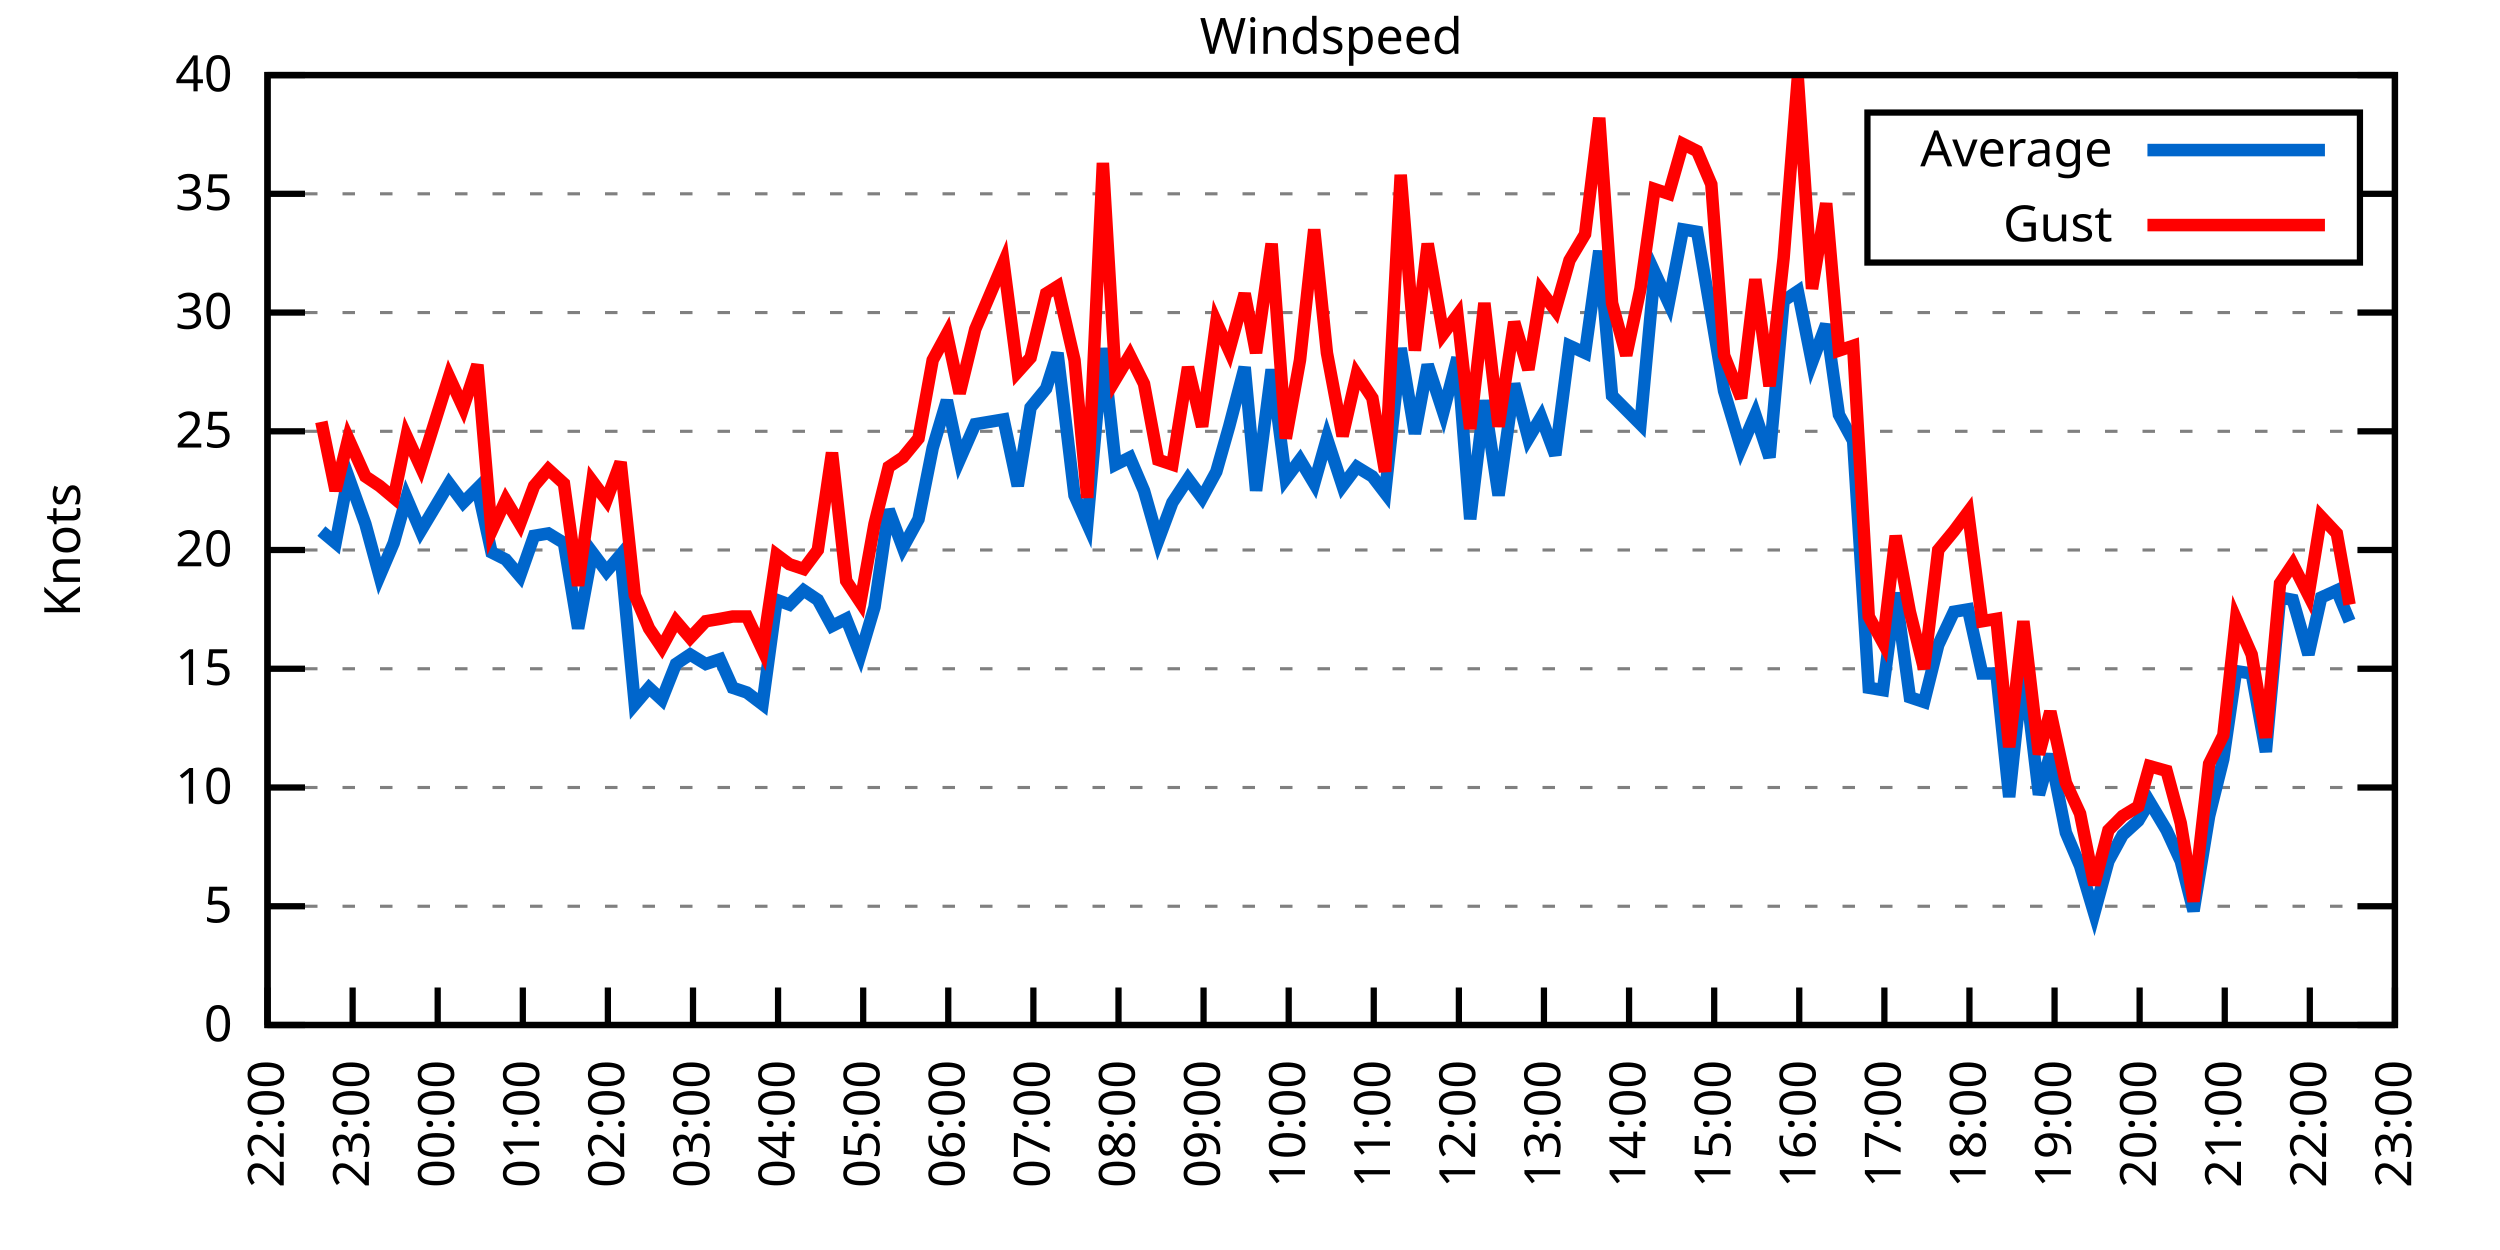
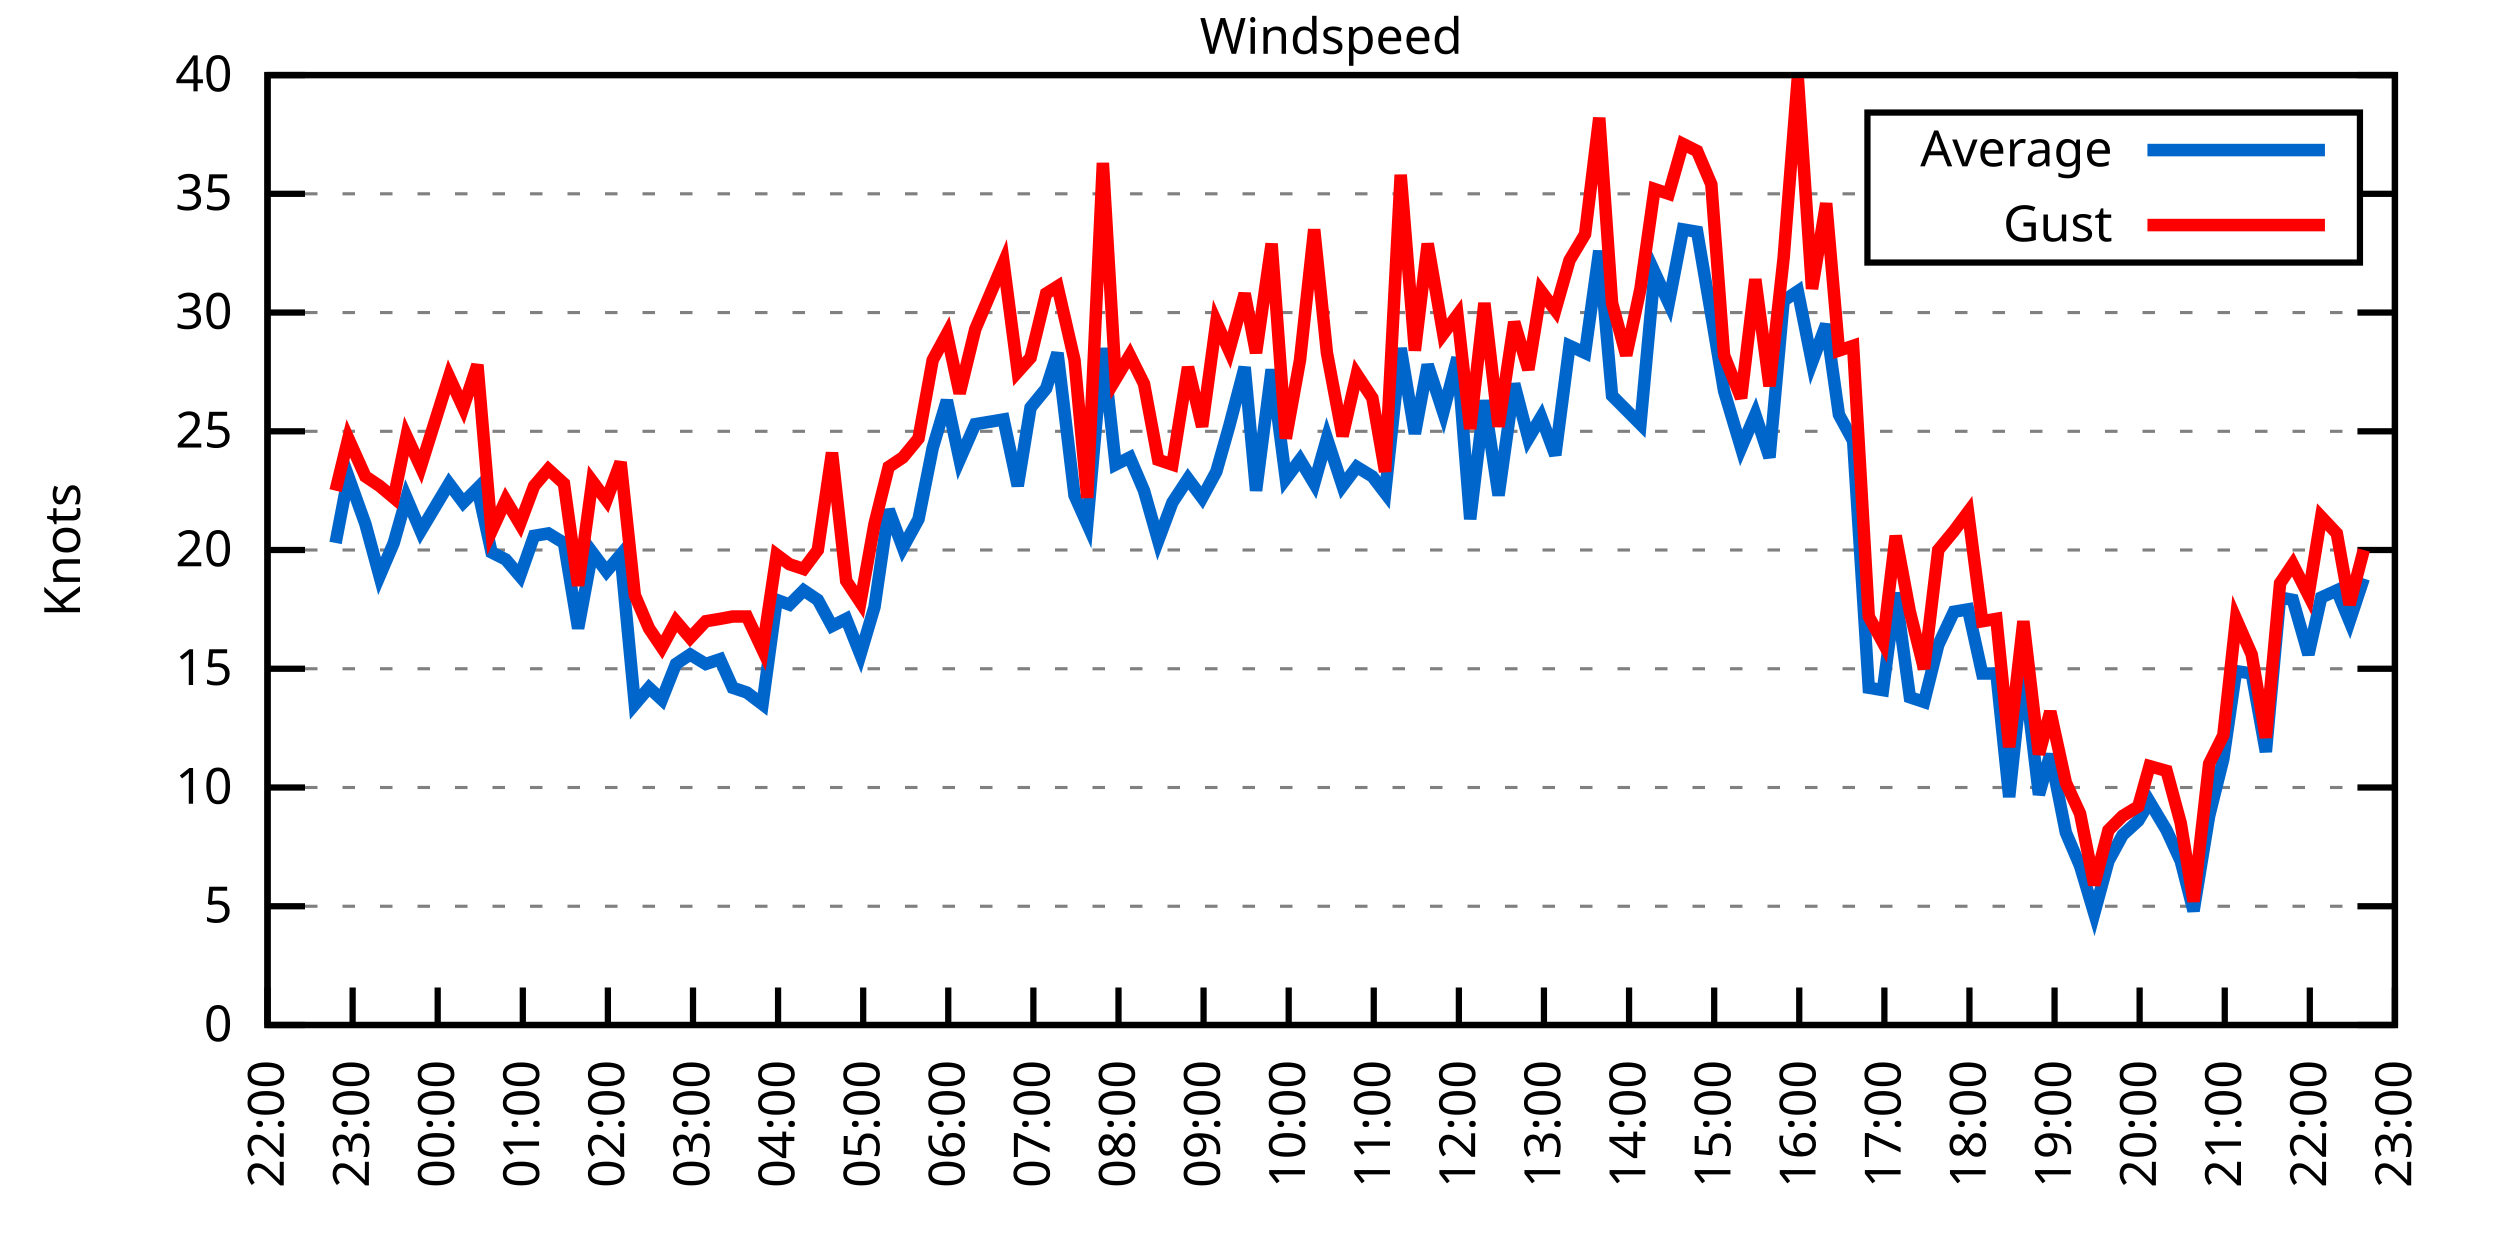
<svg xmlns="http://www.w3.org/2000/svg" xmlns:xlink="http://www.w3.org/1999/xlink" width="400" height="200" viewBox="0 0 400 200">
  <g id="gnuplot_canvas">
    <rect x="0" y="0" width="400" height="200" fill="none" />
    <defs>
      <circle id="gpDot" r="0.5" stroke-width="0.5" stroke="currentColor" />
      <path id="gpPt0" stroke-width="0.333" stroke="currentColor" d="M-1,0 h2 M0,-1 v2" />
      <path id="gpPt1" stroke-width="0.333" stroke="currentColor" d="M-1,-1 L1,1 M1,-1 L-1,1" />
      <path id="gpPt2" stroke-width="0.333" stroke="currentColor" d="M-1,0 L1,0 M0,-1 L0,1 M-1,-1 L1,1 M-1,1 L1,-1" />
      <rect id="gpPt3" stroke-width="0.333" stroke="currentColor" x="-1" y="-1" width="2" height="2" />
      <rect id="gpPt4" stroke-width="0.333" stroke="currentColor" fill="currentColor" x="-1" y="-1" width="2" height="2" />
      <circle id="gpPt5" stroke-width="0.333" stroke="currentColor" cx="0" cy="0" r="1" />
      <use xlink:href="#gpPt5" id="gpPt6" fill="currentColor" stroke="none" />
      <path id="gpPt7" stroke-width="0.333" stroke="currentColor" d="M0,-1.33 L-1.33,0.67 L1.33,0.67 z" />
      <use xlink:href="#gpPt7" id="gpPt8" fill="currentColor" stroke="none" />
      <use xlink:href="#gpPt7" id="gpPt9" stroke="currentColor" transform="rotate(180)" />
      <use xlink:href="#gpPt9" id="gpPt10" fill="currentColor" stroke="none" />
      <use xlink:href="#gpPt3" id="gpPt11" stroke="currentColor" transform="rotate(45)" />
      <use xlink:href="#gpPt11" id="gpPt12" fill="currentColor" stroke="none" />
      <path id="gpPt13" stroke-width="0.333" stroke="currentColor" d="M0,1.330 L1.265,0.411 L0.782,-1.067 L-0.782,-1.076 L-1.265,0.411 z" />
      <use xlink:href="#gpPt13" id="gpPt14" fill="currentColor" stroke="none" />
      <filter id="textbox" filterUnits="objectBoundingBox" x="0" y="0" height="1" width="1">
        <feFlood flood-color="white" flood-opacity="1" result="bgnd" />
        <feComposite in="SourceGraphic" in2="bgnd" operator="atop" />
      </filter>
      <filter id="greybox" filterUnits="objectBoundingBox" x="0" y="0" height="1" width="1">
        <feFlood flood-color="lightgrey" flood-opacity="1" result="grey" />
        <feComposite in="SourceGraphic" in2="grey" operator="atop" />
      </filter>
    </defs>
    <g fill="none" color="white" stroke="currentColor" stroke-width="1.00" stroke-linecap="butt" stroke-linejoin="miter">
</g>
    <g fill="none" color="black" stroke="currentColor" stroke-width="1.00" stroke-linecap="butt" stroke-linejoin="miter">
      <g stroke="none" shape-rendering="crispEdges">
        <polygon fill="rgb(255, 255, 255)" points="42.80,164.00 383.18,164.00 383.18,12.02 42.80,12.02 " />
      </g>
    </g>
    <g fill="none" color="black" stroke="currentColor" stroke-width="1.00" stroke-linecap="butt" stroke-linejoin="miter">
</g>
    <g fill="none" color="black" stroke="black" stroke-width="0.50" stroke-linecap="butt" stroke-linejoin="miter">
</g>
    <g fill="none" color="gray" stroke="currentColor" stroke-width="0.50" stroke-linecap="butt" stroke-linejoin="miter">
      <path stroke="gray" stroke-dasharray="2,4" class="gridline" d="M42.80,164.00 L383.19,164.00  " />
    </g>
    <g fill="none" color="gray" stroke="gray" stroke-width="1.00" stroke-linecap="butt" stroke-linejoin="miter">
</g>
    <g fill="none" color="black" stroke="currentColor" stroke-width="1.00" stroke-linecap="butt" stroke-linejoin="miter">
      <path stroke="black" d="M42.80,164.00 L48.80,164.00 M383.19,164.00 L377.19,164.00  " />
      <g transform="translate(37.20,166.60)" stroke="none" fill="black" font-family="Sans" font-size="8.00" text-anchor="end">
        <text>
          <tspan font-family="Sans"> 0</tspan>
        </text>
      </g>
    </g>
    <g fill="none" color="black" stroke="currentColor" stroke-width="1.00" stroke-linecap="butt" stroke-linejoin="miter">
</g>
    <g fill="none" color="black" stroke="black" stroke-width="0.50" stroke-linecap="butt" stroke-linejoin="miter">
</g>
    <g fill="none" color="gray" stroke="currentColor" stroke-width="0.50" stroke-linecap="butt" stroke-linejoin="miter">
      <path stroke="gray" stroke-dasharray="2,4" class="gridline" d="M42.80,145.00 L383.19,145.00  " />
    </g>
    <g fill="none" color="gray" stroke="gray" stroke-width="1.00" stroke-linecap="butt" stroke-linejoin="miter">
</g>
    <g fill="none" color="black" stroke="currentColor" stroke-width="1.00" stroke-linecap="butt" stroke-linejoin="miter">
      <path stroke="black" d="M42.80,145.00 L48.80,145.00 M383.19,145.00 L377.19,145.00  " />
      <g transform="translate(37.20,147.60)" stroke="none" fill="black" font-family="Sans" font-size="8.00" text-anchor="end">
        <text>
          <tspan font-family="Sans"> 5</tspan>
        </text>
      </g>
    </g>
    <g fill="none" color="black" stroke="currentColor" stroke-width="1.00" stroke-linecap="butt" stroke-linejoin="miter">
</g>
    <g fill="none" color="black" stroke="black" stroke-width="0.50" stroke-linecap="butt" stroke-linejoin="miter">
</g>
    <g fill="none" color="gray" stroke="currentColor" stroke-width="0.50" stroke-linecap="butt" stroke-linejoin="miter">
      <path stroke="gray" stroke-dasharray="2,4" class="gridline" d="M42.80,126.00 L383.19,126.00  " />
    </g>
    <g fill="none" color="gray" stroke="gray" stroke-width="1.00" stroke-linecap="butt" stroke-linejoin="miter">
</g>
    <g fill="none" color="black" stroke="currentColor" stroke-width="1.00" stroke-linecap="butt" stroke-linejoin="miter">
      <path stroke="black" d="M42.80,126.00 L48.80,126.00 M383.19,126.00 L377.19,126.00  " />
      <g transform="translate(37.20,128.60)" stroke="none" fill="black" font-family="Sans" font-size="8.00" text-anchor="end">
        <text>
          <tspan font-family="Sans"> 10</tspan>
        </text>
      </g>
    </g>
    <g fill="none" color="black" stroke="currentColor" stroke-width="1.00" stroke-linecap="butt" stroke-linejoin="miter">
</g>
    <g fill="none" color="black" stroke="black" stroke-width="0.50" stroke-linecap="butt" stroke-linejoin="miter">
</g>
    <g fill="none" color="gray" stroke="currentColor" stroke-width="0.50" stroke-linecap="butt" stroke-linejoin="miter">
      <path stroke="gray" stroke-dasharray="2,4" class="gridline" d="M42.80,107.00 L383.19,107.00  " />
    </g>
    <g fill="none" color="gray" stroke="gray" stroke-width="1.00" stroke-linecap="butt" stroke-linejoin="miter">
</g>
    <g fill="none" color="black" stroke="currentColor" stroke-width="1.00" stroke-linecap="butt" stroke-linejoin="miter">
      <path stroke="black" d="M42.80,107.00 L48.80,107.00 M383.19,107.00 L377.19,107.00  " />
      <g transform="translate(37.20,109.60)" stroke="none" fill="black" font-family="Sans" font-size="8.00" text-anchor="end">
        <text>
          <tspan font-family="Sans"> 15</tspan>
        </text>
      </g>
    </g>
    <g fill="none" color="black" stroke="currentColor" stroke-width="1.00" stroke-linecap="butt" stroke-linejoin="miter">
</g>
    <g fill="none" color="black" stroke="black" stroke-width="0.50" stroke-linecap="butt" stroke-linejoin="miter">
</g>
    <g fill="none" color="gray" stroke="currentColor" stroke-width="0.50" stroke-linecap="butt" stroke-linejoin="miter">
      <path stroke="gray" stroke-dasharray="2,4" class="gridline" d="M42.80,88.00 L383.19,88.00  " />
    </g>
    <g fill="none" color="gray" stroke="gray" stroke-width="1.00" stroke-linecap="butt" stroke-linejoin="miter">
</g>
    <g fill="none" color="black" stroke="currentColor" stroke-width="1.00" stroke-linecap="butt" stroke-linejoin="miter">
      <path stroke="black" d="M42.80,88.00 L48.80,88.00 M383.19,88.00 L377.19,88.00  " />
      <g transform="translate(37.20,90.60)" stroke="none" fill="black" font-family="Sans" font-size="8.00" text-anchor="end">
        <text>
          <tspan font-family="Sans"> 20</tspan>
        </text>
      </g>
    </g>
    <g fill="none" color="black" stroke="currentColor" stroke-width="1.00" stroke-linecap="butt" stroke-linejoin="miter">
</g>
    <g fill="none" color="black" stroke="black" stroke-width="0.50" stroke-linecap="butt" stroke-linejoin="miter">
</g>
    <g fill="none" color="gray" stroke="currentColor" stroke-width="0.50" stroke-linecap="butt" stroke-linejoin="miter">
      <path stroke="gray" stroke-dasharray="2,4" class="gridline" d="M42.80,69.01 L383.19,69.01  " />
    </g>
    <g fill="none" color="gray" stroke="gray" stroke-width="1.00" stroke-linecap="butt" stroke-linejoin="miter">
</g>
    <g fill="none" color="black" stroke="currentColor" stroke-width="1.00" stroke-linecap="butt" stroke-linejoin="miter">
      <path stroke="black" d="M42.80,69.01 L48.80,69.01 M383.19,69.01 L377.19,69.01  " />
      <g transform="translate(37.20,71.61)" stroke="none" fill="black" font-family="Sans" font-size="8.00" text-anchor="end">
        <text>
          <tspan font-family="Sans"> 25</tspan>
        </text>
      </g>
    </g>
    <g fill="none" color="black" stroke="currentColor" stroke-width="1.00" stroke-linecap="butt" stroke-linejoin="miter">
</g>
    <g fill="none" color="black" stroke="black" stroke-width="0.50" stroke-linecap="butt" stroke-linejoin="miter">
</g>
    <g fill="none" color="gray" stroke="currentColor" stroke-width="0.50" stroke-linecap="butt" stroke-linejoin="miter">
      <path stroke="gray" stroke-dasharray="2,4" class="gridline" d="M42.80,50.01 L383.19,50.01  " />
    </g>
    <g fill="none" color="gray" stroke="gray" stroke-width="1.00" stroke-linecap="butt" stroke-linejoin="miter">
</g>
    <g fill="none" color="black" stroke="currentColor" stroke-width="1.00" stroke-linecap="butt" stroke-linejoin="miter">
      <path stroke="black" d="M42.80,50.01 L48.80,50.01 M383.19,50.01 L377.19,50.01  " />
      <g transform="translate(37.20,52.61)" stroke="none" fill="black" font-family="Sans" font-size="8.00" text-anchor="end">
        <text>
          <tspan font-family="Sans"> 30</tspan>
        </text>
      </g>
    </g>
    <g fill="none" color="black" stroke="currentColor" stroke-width="1.00" stroke-linecap="butt" stroke-linejoin="miter">
</g>
    <g fill="none" color="black" stroke="black" stroke-width="0.50" stroke-linecap="butt" stroke-linejoin="miter">
</g>
    <g fill="none" color="gray" stroke="currentColor" stroke-width="0.50" stroke-linecap="butt" stroke-linejoin="miter">
      <path stroke="gray" stroke-dasharray="2,4" class="gridline" d="M42.80,31.01 L298.79,31.01 M377.59,31.01 L383.19,31.01  " />
    </g>
    <g fill="none" color="gray" stroke="gray" stroke-width="1.00" stroke-linecap="butt" stroke-linejoin="miter">
</g>
    <g fill="none" color="black" stroke="currentColor" stroke-width="1.00" stroke-linecap="butt" stroke-linejoin="miter">
      <path stroke="black" d="M42.80,31.01 L48.80,31.01 M383.19,31.01 L377.19,31.01  " />
      <g transform="translate(37.20,33.61)" stroke="none" fill="black" font-family="Sans" font-size="8.00" text-anchor="end">
        <text>
          <tspan font-family="Sans"> 35</tspan>
        </text>
      </g>
    </g>
    <g fill="none" color="black" stroke="currentColor" stroke-width="1.00" stroke-linecap="butt" stroke-linejoin="miter">
</g>
    <g fill="none" color="black" stroke="black" stroke-width="0.50" stroke-linecap="butt" stroke-linejoin="miter">
</g>
    <g fill="none" color="gray" stroke="currentColor" stroke-width="0.50" stroke-linecap="butt" stroke-linejoin="miter">
      <path stroke="gray" stroke-dasharray="2,4" class="gridline" d="M42.80,12.01 L383.19,12.01  " />
    </g>
    <g fill="none" color="gray" stroke="gray" stroke-width="1.00" stroke-linecap="butt" stroke-linejoin="miter">
</g>
    <g fill="none" color="black" stroke="currentColor" stroke-width="1.00" stroke-linecap="butt" stroke-linejoin="miter">
      <path stroke="black" d="M42.80,12.01 L48.80,12.01 M383.19,12.01 L377.19,12.01  " />
      <g transform="translate(37.20,14.61)" stroke="none" fill="black" font-family="Sans" font-size="8.00" text-anchor="end">
        <text>
          <tspan font-family="Sans"> 40</tspan>
        </text>
      </g>
    </g>
    <g fill="none" color="black" stroke="currentColor" stroke-width="1.00" stroke-linecap="butt" stroke-linejoin="miter">
      <path stroke="black" d="M42.80,164.00 L42.80,158.00  " />
      <g transform="translate(45.40,169.60) rotate(270.00)" stroke="none" fill="black" font-family="Sans" font-size="8.00" text-anchor="end">
        <text>
          <tspan font-family="Sans">22:00</tspan>
        </text>
      </g>
    </g>
    <g fill="none" color="black" stroke="currentColor" stroke-width="1.00" stroke-linecap="butt" stroke-linejoin="miter">
      <path stroke="black" d="M56.42,164.00 L56.42,158.00  " />
      <g transform="translate(59.02,169.60) rotate(270.00)" stroke="none" fill="black" font-family="Sans" font-size="8.00" text-anchor="end">
        <text>
          <tspan font-family="Sans">23:00</tspan>
        </text>
      </g>
    </g>
    <g fill="none" color="black" stroke="currentColor" stroke-width="1.00" stroke-linecap="butt" stroke-linejoin="miter">
      <path stroke="black" d="M70.03,164.00 L70.03,158.00  " />
      <g transform="translate(72.63,169.60) rotate(270.00)" stroke="none" fill="black" font-family="Sans" font-size="8.00" text-anchor="end">
        <text>
          <tspan font-family="Sans">00:00</tspan>
        </text>
      </g>
    </g>
    <g fill="none" color="black" stroke="currentColor" stroke-width="1.00" stroke-linecap="butt" stroke-linejoin="miter">
      <path stroke="black" d="M83.65,164.00 L83.65,158.00  " />
      <g transform="translate(86.25,169.60) rotate(270.00)" stroke="none" fill="black" font-family="Sans" font-size="8.00" text-anchor="end">
        <text>
          <tspan font-family="Sans">01:00</tspan>
        </text>
      </g>
    </g>
    <g fill="none" color="black" stroke="currentColor" stroke-width="1.00" stroke-linecap="butt" stroke-linejoin="miter">
      <path stroke="black" d="M97.26,164.00 L97.26,158.00  " />
      <g transform="translate(99.86,169.60) rotate(270.00)" stroke="none" fill="black" font-family="Sans" font-size="8.00" text-anchor="end">
        <text>
          <tspan font-family="Sans">02:00</tspan>
        </text>
      </g>
    </g>
    <g fill="none" color="black" stroke="currentColor" stroke-width="1.00" stroke-linecap="butt" stroke-linejoin="miter">
      <path stroke="black" d="M110.88,164.00 L110.88,158.00  " />
      <g transform="translate(113.48,169.60) rotate(270.00)" stroke="none" fill="black" font-family="Sans" font-size="8.00" text-anchor="end">
        <text>
          <tspan font-family="Sans">03:00</tspan>
        </text>
      </g>
    </g>
    <g fill="none" color="black" stroke="currentColor" stroke-width="1.00" stroke-linecap="butt" stroke-linejoin="miter">
      <path stroke="black" d="M124.49,164.00 L124.49,158.00  " />
      <g transform="translate(127.09,169.60) rotate(270.00)" stroke="none" fill="black" font-family="Sans" font-size="8.00" text-anchor="end">
        <text>
          <tspan font-family="Sans">04:00</tspan>
        </text>
      </g>
    </g>
    <g fill="none" color="black" stroke="currentColor" stroke-width="1.00" stroke-linecap="butt" stroke-linejoin="miter">
      <path stroke="black" d="M138.11,164.00 L138.11,158.00  " />
      <g transform="translate(140.71,169.60) rotate(270.00)" stroke="none" fill="black" font-family="Sans" font-size="8.00" text-anchor="end">
        <text>
          <tspan font-family="Sans">05:00</tspan>
        </text>
      </g>
    </g>
    <g fill="none" color="black" stroke="currentColor" stroke-width="1.00" stroke-linecap="butt" stroke-linejoin="miter">
      <path stroke="black" d="M151.72,164.00 L151.72,158.00  " />
      <g transform="translate(154.32,169.60) rotate(270.00)" stroke="none" fill="black" font-family="Sans" font-size="8.00" text-anchor="end">
        <text>
          <tspan font-family="Sans">06:00</tspan>
        </text>
      </g>
    </g>
    <g fill="none" color="black" stroke="currentColor" stroke-width="1.00" stroke-linecap="butt" stroke-linejoin="miter">
      <path stroke="black" d="M165.34,164.00 L165.34,158.00  " />
      <g transform="translate(167.94,169.60) rotate(270.00)" stroke="none" fill="black" font-family="Sans" font-size="8.00" text-anchor="end">
        <text>
          <tspan font-family="Sans">07:00</tspan>
        </text>
      </g>
    </g>
    <g fill="none" color="black" stroke="currentColor" stroke-width="1.00" stroke-linecap="butt" stroke-linejoin="miter">
      <path stroke="black" d="M178.96,164.00 L178.96,158.00  " />
      <g transform="translate(181.56,169.60) rotate(270.00)" stroke="none" fill="black" font-family="Sans" font-size="8.00" text-anchor="end">
        <text>
          <tspan font-family="Sans">08:00</tspan>
        </text>
      </g>
    </g>
    <g fill="none" color="black" stroke="currentColor" stroke-width="1.00" stroke-linecap="butt" stroke-linejoin="miter">
      <path stroke="black" d="M192.57,164.00 L192.57,158.00  " />
      <g transform="translate(195.17,169.60) rotate(270.00)" stroke="none" fill="black" font-family="Sans" font-size="8.00" text-anchor="end">
        <text>
          <tspan font-family="Sans">09:00</tspan>
        </text>
      </g>
    </g>
    <g fill="none" color="black" stroke="currentColor" stroke-width="1.00" stroke-linecap="butt" stroke-linejoin="miter">
      <path stroke="black" d="M206.19,164.00 L206.19,158.00  " />
      <g transform="translate(208.79,169.60) rotate(270.00)" stroke="none" fill="black" font-family="Sans" font-size="8.00" text-anchor="end">
        <text>
          <tspan font-family="Sans">10:00</tspan>
        </text>
      </g>
    </g>
    <g fill="none" color="black" stroke="currentColor" stroke-width="1.00" stroke-linecap="butt" stroke-linejoin="miter">
      <path stroke="black" d="M219.80,164.00 L219.80,158.00  " />
      <g transform="translate(222.40,169.60) rotate(270.00)" stroke="none" fill="black" font-family="Sans" font-size="8.00" text-anchor="end">
        <text>
          <tspan font-family="Sans">11:00</tspan>
        </text>
      </g>
    </g>
    <g fill="none" color="black" stroke="currentColor" stroke-width="1.00" stroke-linecap="butt" stroke-linejoin="miter">
      <path stroke="black" d="M233.42,164.00 L233.42,158.00  " />
      <g transform="translate(236.02,169.60) rotate(270.00)" stroke="none" fill="black" font-family="Sans" font-size="8.00" text-anchor="end">
        <text>
          <tspan font-family="Sans">12:00</tspan>
        </text>
      </g>
    </g>
    <g fill="none" color="black" stroke="currentColor" stroke-width="1.00" stroke-linecap="butt" stroke-linejoin="miter">
      <path stroke="black" d="M247.03,164.00 L247.03,158.00  " />
      <g transform="translate(249.63,169.60) rotate(270.00)" stroke="none" fill="black" font-family="Sans" font-size="8.00" text-anchor="end">
        <text>
          <tspan font-family="Sans">13:00</tspan>
        </text>
      </g>
    </g>
    <g fill="none" color="black" stroke="currentColor" stroke-width="1.00" stroke-linecap="butt" stroke-linejoin="miter">
      <path stroke="black" d="M260.65,164.00 L260.65,158.00  " />
      <g transform="translate(263.25,169.60) rotate(270.00)" stroke="none" fill="black" font-family="Sans" font-size="8.00" text-anchor="end">
        <text>
          <tspan font-family="Sans">14:00</tspan>
        </text>
      </g>
    </g>
    <g fill="none" color="black" stroke="currentColor" stroke-width="1.00" stroke-linecap="butt" stroke-linejoin="miter">
      <path stroke="black" d="M274.27,164.00 L274.27,158.00  " />
      <g transform="translate(276.87,169.60) rotate(270.00)" stroke="none" fill="black" font-family="Sans" font-size="8.00" text-anchor="end">
        <text>
          <tspan font-family="Sans">15:00</tspan>
        </text>
      </g>
    </g>
    <g fill="none" color="black" stroke="currentColor" stroke-width="1.00" stroke-linecap="butt" stroke-linejoin="miter">
      <path stroke="black" d="M287.88,164.00 L287.88,158.00  " />
      <g transform="translate(290.48,169.60) rotate(270.00)" stroke="none" fill="black" font-family="Sans" font-size="8.00" text-anchor="end">
        <text>
          <tspan font-family="Sans">16:00</tspan>
        </text>
      </g>
    </g>
    <g fill="none" color="black" stroke="currentColor" stroke-width="1.00" stroke-linecap="butt" stroke-linejoin="miter">
      <path stroke="black" d="M301.50,164.00 L301.50,158.00  " />
      <g transform="translate(304.10,169.60) rotate(270.00)" stroke="none" fill="black" font-family="Sans" font-size="8.00" text-anchor="end">
        <text>
          <tspan font-family="Sans">17:00</tspan>
        </text>
      </g>
    </g>
    <g fill="none" color="black" stroke="currentColor" stroke-width="1.00" stroke-linecap="butt" stroke-linejoin="miter">
      <path stroke="black" d="M315.11,164.00 L315.11,158.00  " />
      <g transform="translate(317.71,169.60) rotate(270.00)" stroke="none" fill="black" font-family="Sans" font-size="8.00" text-anchor="end">
        <text>
          <tspan font-family="Sans">18:00</tspan>
        </text>
      </g>
    </g>
    <g fill="none" color="black" stroke="currentColor" stroke-width="1.00" stroke-linecap="butt" stroke-linejoin="miter">
      <path stroke="black" d="M328.73,164.00 L328.73,158.00  " />
      <g transform="translate(331.33,169.60) rotate(270.00)" stroke="none" fill="black" font-family="Sans" font-size="8.00" text-anchor="end">
        <text>
          <tspan font-family="Sans">19:00</tspan>
        </text>
      </g>
    </g>
    <g fill="none" color="black" stroke="currentColor" stroke-width="1.00" stroke-linecap="butt" stroke-linejoin="miter">
      <path stroke="black" d="M342.34,164.00 L342.34,158.00  " />
      <g transform="translate(344.94,169.60) rotate(270.00)" stroke="none" fill="black" font-family="Sans" font-size="8.00" text-anchor="end">
        <text>
          <tspan font-family="Sans">20:00</tspan>
        </text>
      </g>
    </g>
    <g fill="none" color="black" stroke="currentColor" stroke-width="1.00" stroke-linecap="butt" stroke-linejoin="miter">
      <path stroke="black" d="M355.96,164.00 L355.96,158.00  " />
      <g transform="translate(358.56,169.60) rotate(270.00)" stroke="none" fill="black" font-family="Sans" font-size="8.00" text-anchor="end">
        <text>
          <tspan font-family="Sans">21:00</tspan>
        </text>
      </g>
    </g>
    <g fill="none" color="black" stroke="currentColor" stroke-width="1.00" stroke-linecap="butt" stroke-linejoin="miter">
      <path stroke="black" d="M369.57,164.00 L369.57,158.00  " />
      <g transform="translate(372.17,169.60) rotate(270.00)" stroke="none" fill="black" font-family="Sans" font-size="8.00" text-anchor="end">
        <text>
          <tspan font-family="Sans">22:00</tspan>
        </text>
      </g>
    </g>
    <g fill="none" color="black" stroke="currentColor" stroke-width="1.00" stroke-linecap="butt" stroke-linejoin="miter">
      <path stroke="black" d="M383.19,164.00 L383.19,158.00  " />
      <g transform="translate(385.79,169.60) rotate(270.00)" stroke="none" fill="black" font-family="Sans" font-size="8.00" text-anchor="end">
        <text>
          <tspan font-family="Sans">23:00</tspan>
        </text>
      </g>
    </g>
    <g fill="none" color="black" stroke="currentColor" stroke-width="1.00" stroke-linecap="butt" stroke-linejoin="miter">
</g>
    <g fill="none" color="black" stroke="currentColor" stroke-width="1.00" stroke-linecap="butt" stroke-linejoin="miter">
      <path stroke="black" d="M42.80,12.01 L42.80,164.00 L383.19,164.00 L383.19,12.01 L42.80,12.01 Z  " />
    </g>
    <g fill="none" color="black" stroke="currentColor" stroke-width="1.00" stroke-linecap="butt" stroke-linejoin="miter">
</g>
    <g fill="none" color="black" stroke="currentColor" stroke-width="1.00" stroke-linecap="butt" stroke-linejoin="miter">
      <path stroke="black" d="M298.79,42.01 L298.79,18.01 L377.59,18.01 L377.59,42.01 L298.79,42.01 Z  " />
    </g>
    <g id="Windspeed_plot_1">
      <g fill="none" color="white" stroke="black" stroke-width="2.00" stroke-linecap="butt" stroke-linejoin="miter">
</g>
      <g fill="none" color="black" stroke="currentColor" stroke-width="2.00" stroke-linecap="butt" stroke-linejoin="miter">
        <g transform="translate(337.99,26.61)" stroke="none" fill="black" font-family="Sans" font-size="8.00" text-anchor="end">
          <text>
            <tspan font-family="Sans">Average</tspan>
          </text>
        </g>
      </g>
      <g fill="none" color="black" stroke="currentColor" stroke-width="2.00" stroke-linecap="butt" stroke-linejoin="miter">
-         <path stroke="rgb(  0, 102, 204)" d="M343.59,24.01 L371.99,24.01 M51.42,84.97 L53.69,86.87 L55.73,76.23 L58.46,83.83 L60.73,92.18 L63.00,86.87   L65.04,79.65 L67.31,84.97 L71.85,77.37 L74.12,80.41 L76.39,78.13 L78.65,88.38 L80.92,89.52 L83.19,92.18   L85.46,85.73 L87.73,85.35 L90.23,86.87 L92.50,100.54 L94.77,88.38 L97.04,91.42 L99.30,88.76 L101.57,112.70   L103.84,110.04 L105.89,111.94 L108.15,106.24 L110.42,104.72 L112.92,106.24 L115.19,105.48 L117.23,110.04 L119.50,110.80   L122.00,112.70 L124.27,95.98 L126.31,96.74 L128.58,94.46 L130.85,95.98 L133.12,100.16 L135.39,99.02 L137.66,104.72   L139.92,97.12 L142.19,81.55 L144.46,87.63 L146.96,83.07 L149.23,71.67 L151.50,64.07 L153.54,73.57 L156.04,67.87   L160.57,67.11 L162.84,77.75 L164.89,65.21 L167.38,62.17 L169.20,56.47 L171.92,79.27 L173.96,83.83 L176.46,55.71   L178.50,74.33 L180.77,73.19 L183.04,78.51 L185.31,86.49 L187.58,80.41 L190.08,76.61 L192.34,79.65 L194.61,75.47   L196.66,68.25 L199.15,58.75 L200.97,78.51 L203.46,59.13 L205.73,76.61 L208.00,73.57 L210.27,77.37 L212.31,70.15   L214.81,77.75 L217.08,74.71 L219.58,76.23 L221.62,78.89 L224.11,55.71 L226.38,69.39 L228.43,58.37 L230.92,65.97   L233.19,57.23 L235.23,83.07 L237.50,64.07 L239.77,79.27 L242.27,61.41 L244.54,70.15 L246.58,66.73 L248.85,72.81   L251.12,55.33 L253.61,56.47 L255.88,40.13 L257.93,63.31 L260.20,65.59 L262.47,67.87 L264.73,43.55 L267.00,48.49   L269.27,36.71 L271.54,37.09 L273.81,50.39 L275.85,62.55 L278.58,71.67 L280.85,66.35 L283.12,73.19 L285.38,48.11   L287.65,46.59 L289.92,57.99 L292.19,51.91 L294.23,66.35 L296.50,70.53 L299.00,110.04 L301.27,110.42 L303.31,94.84   L305.58,111.56 L307.85,112.32 L310.12,103.20 L312.62,97.88 L314.89,97.50 L317.15,107.76 L319.42,107.76 L321.47,127.52   L323.74,106.24 L326.23,127.14 L328.05,120.68 L330.54,133.22 L332.81,138.54 L335.08,146.14 L337.35,137.78 L339.62,133.60   L342.12,131.32 L343.93,128.28 L346.65,132.84 L348.92,137.78 L350.97,145.76 L353.46,130.56 L355.73,121.44 L357.77,107.38   L360.27,107.76 L362.54,120.30 L364.81,95.60 L366.85,95.98 L369.35,104.72 L371.39,95.60 L373.89,94.46 L375.93,99.40    " />
+         <path stroke="rgb(  0, 102, 204)" d="M343.59,24.01 L371.99,24.01 M53.69,86.87 L55.73,76.23 L58.46,83.83 L60.73,92.18 L63.00,86.87 L65.04,79.65   L67.31,84.97 L71.85,77.37 L74.12,80.41 L76.39,78.13 L78.65,88.38 L80.92,89.52 L83.19,92.18 L85.46,85.73   L87.73,85.35 L90.23,86.87 L92.50,100.54 L94.77,88.38 L97.04,91.42 L99.30,88.76 L101.57,112.70 L103.84,110.04   L105.89,111.94 L108.15,106.24 L110.42,104.72 L112.92,106.24 L115.19,105.48 L117.23,110.04 L119.50,110.80 L122.00,112.70   L124.27,95.98 L126.31,96.74 L128.58,94.46 L130.85,95.98 L133.12,100.16 L135.39,99.02 L137.66,104.72 L139.92,97.12   L142.19,81.55 L144.46,87.63 L146.96,83.07 L149.23,71.67 L151.50,64.07 L153.54,73.57 L156.04,67.87 L160.57,67.11   L162.84,77.75 L164.89,65.21 L167.38,62.17 L169.20,56.47 L171.92,79.27 L173.96,83.83 L176.46,55.71 L178.50,74.33   L180.77,73.19 L183.04,78.51 L185.31,86.49 L187.58,80.41 L190.08,76.61 L192.34,79.65 L194.61,75.47 L196.66,68.25   L199.15,58.75 L200.97,78.51 L203.46,59.13 L205.73,76.61 L208.00,73.57 L210.27,77.37 L212.31,70.15 L214.81,77.75   L217.08,74.71 L219.58,76.23 L221.62,78.89 L224.11,55.71 L226.38,69.39 L228.43,58.37 L230.92,65.97 L233.19,57.23   L235.23,83.07 L237.50,64.07 L239.77,79.27 L242.27,61.41 L244.54,70.15 L246.58,66.73 L248.85,72.81 L251.12,55.33   L253.61,56.47 L255.88,40.13 L257.93,63.31 L260.20,65.59 L262.47,67.87 L264.73,43.55 L267.00,48.49 L269.27,36.71   L271.54,37.09 L273.81,50.39 L275.85,62.55 L278.58,71.67 L280.85,66.35 L283.12,73.19 L285.38,48.11 L287.65,46.59   L289.92,57.99 L292.19,51.91 L294.23,66.35 L296.50,70.53 L299.00,110.04 L301.27,110.42 L303.31,94.84 L305.58,111.56   L307.85,112.32 L310.12,103.20 L312.62,97.88 L314.89,97.50 L317.15,107.76 L319.42,107.76 L321.47,127.52 L323.74,106.24   L326.23,127.14 L328.05,120.68 L330.54,133.22 L332.81,138.54 L335.08,146.14 L337.35,137.78 L339.62,133.60 L342.12,131.32   L343.93,128.28 L346.65,132.84 L348.92,137.78 L350.97,145.76 L353.46,130.56 L355.73,121.44 L357.77,107.38 L360.27,107.76   L362.54,120.30 L364.81,95.60 L366.85,95.98 L369.35,104.72 L371.39,95.60 L373.89,94.46 L375.93,99.40 L378.20,92.56    " />
      </g>
    </g>
    <g id="Windspeed_plot_2">
      <g fill="none" color="black" stroke="currentColor" stroke-width="2.00" stroke-linecap="butt" stroke-linejoin="miter">
        <g transform="translate(337.99,38.61)" stroke="none" fill="black" font-family="Sans" font-size="8.00" text-anchor="end">
          <text>
            <tspan font-family="Sans">Gust</tspan>
          </text>
        </g>
      </g>
      <g fill="none" color="black" stroke="currentColor" stroke-width="2.00" stroke-linecap="butt" stroke-linejoin="miter">
-         <path stroke="rgb(255,   0,   0)" d="M343.59,36.01 L371.99,36.01 M51.42,67.49 L53.69,78.51 L55.73,70.15 L58.46,76.23 L60.73,77.75 L63.00,79.65   L65.04,69.77 L67.31,74.71 L71.85,60.27 L74.12,65.21 L76.39,58.37 L78.65,84.97 L80.92,80.03 L83.19,83.83   L85.46,77.75 L87.73,75.09 L90.23,77.37 L92.50,93.70 L94.77,76.99 L97.04,80.03 L99.30,73.95 L101.57,95.22   L103.84,100.54 L105.89,103.58 L108.15,99.40 L110.42,102.06 L112.92,99.40 L115.19,99.02 L117.23,98.64 L119.50,98.64   L122.00,103.96 L124.27,88.76 L126.31,90.28 L128.58,91.04 L130.85,88.00 L133.12,72.43 L135.39,92.94 L137.66,96.36   L139.92,83.83 L142.19,74.71 L144.46,73.19 L146.96,70.15 L149.23,57.61 L151.50,53.43 L153.54,62.93 L156.04,52.67   L160.57,42.03 L162.84,59.51 L164.89,57.23 L167.38,46.97 L169.20,45.83 L171.92,57.61 L173.96,79.65 L176.46,26.07   L178.50,60.65 L180.77,56.85 L183.04,61.41 L185.31,73.57 L187.58,74.33 L190.08,58.75 L192.34,68.25 L194.61,51.53   L196.66,56.09 L199.15,46.97 L200.97,56.47 L203.46,38.99 L205.73,70.15 L208.00,57.61 L210.27,36.71 L212.31,56.47   L214.81,69.77 L217.08,59.89 L219.58,63.69 L221.62,75.47 L224.11,27.97 L226.38,56.09 L228.43,38.99 L230.92,53.43   L233.19,50.39 L235.23,68.63 L237.50,48.49 L239.77,68.25 L242.27,51.53 L244.54,59.13 L246.58,46.59 L248.85,49.63   L251.12,41.65 L253.61,37.47 L255.88,18.85 L257.93,48.49 L260.20,56.85 L262.47,46.21 L264.73,30.25 L267.00,31.01   L269.27,23.03 L271.54,24.17 L273.81,29.49 L275.85,56.85 L278.58,63.69 L280.85,44.69 L283.12,61.79 L285.38,41.27   L287.65,12.39 L289.92,46.21 L292.19,32.53 L294.23,56.09 L296.50,55.33 L299.00,98.64 L301.27,102.82 L303.31,85.73   L305.58,97.88 L307.85,107.00 L310.12,88.00 L312.62,84.97 L314.89,81.93 L317.15,99.40 L319.42,99.02 L321.47,119.54   L323.74,99.40 L326.23,120.68 L328.05,113.84 L330.54,125.24 L332.81,130.18 L335.08,141.58 L337.35,132.84 L339.62,130.56   L342.12,129.04 L343.93,122.58 L346.65,123.34 L348.92,131.70 L350.97,144.24 L353.46,122.20 L355.73,117.64 L357.77,99.02   L360.27,104.72 L362.54,118.02 L364.81,93.32 L366.85,90.28 L369.35,95.22 L371.39,82.69 L373.89,85.35 L375.93,96.74    " />
+         <path stroke="rgb(255,   0,   0)" d="M343.59,36.01 L371.99,36.01 M53.69,78.51 L55.73,70.15 L58.46,76.23 L60.73,77.75 L63.00,79.65 L65.04,69.77   L67.31,74.71 L71.85,60.27 L74.12,65.21 L76.39,58.37 L78.65,84.97 L80.92,80.03 L83.19,83.83 L85.46,77.75   L87.73,75.09 L90.23,77.37 L92.50,93.70 L94.77,76.99 L97.04,80.03 L99.30,73.95 L101.57,95.22 L103.84,100.54   L105.89,103.58 L108.15,99.40 L110.42,102.06 L112.92,99.40 L115.19,99.02 L117.23,98.64 L119.50,98.64 L122.00,103.96   L124.27,88.76 L126.31,90.28 L128.58,91.04 L130.85,88.00 L133.12,72.43 L135.39,92.94 L137.66,96.36 L139.92,83.83   L142.19,74.71 L144.46,73.19 L146.96,70.15 L149.23,57.61 L151.50,53.43 L153.54,62.93 L156.04,52.67 L160.57,42.03   L162.84,59.51 L164.89,57.23 L167.38,46.97 L169.20,45.83 L171.92,57.61 L173.96,79.65 L176.46,26.07 L178.50,60.65   L180.77,56.85 L183.04,61.41 L185.31,73.57 L187.58,74.33 L190.08,58.75 L192.34,68.25 L194.61,51.53 L196.66,56.09   L199.15,46.97 L200.97,56.47 L203.46,38.99 L205.73,70.15 L208.00,57.61 L210.27,36.71 L212.31,56.47 L214.81,69.77   L217.08,59.89 L219.58,63.69 L221.62,75.47 L224.11,27.97 L226.38,56.09 L228.43,38.99 L230.92,53.43 L233.19,50.39   L235.23,68.63 L237.50,48.49 L239.77,68.25 L242.27,51.53 L244.54,59.13 L246.58,46.59 L248.85,49.63 L251.12,41.65   L253.61,37.47 L255.88,18.85 L257.93,48.49 L260.20,56.85 L262.47,46.21 L264.73,30.25 L267.00,31.01 L269.27,23.03   L271.54,24.17 L273.81,29.49 L275.85,56.85 L278.58,63.69 L280.85,44.69 L283.12,61.79 L285.38,41.27 L287.65,12.39   L289.92,46.21 L292.19,32.53 L294.23,56.09 L296.50,55.33 L299.00,98.64 L301.27,102.82 L303.31,85.73 L305.58,97.88   L307.85,107.00 L310.12,88.00 L312.62,84.97 L314.89,81.93 L317.15,99.40 L319.42,99.02 L321.47,119.54 L323.74,99.40   L326.23,120.68 L328.05,113.84 L330.54,125.24 L332.81,130.18 L335.08,141.58 L337.35,132.84 L339.62,130.56 L342.12,129.04   L343.93,122.58 L346.65,123.34 L348.92,131.70 L350.97,144.24 L353.46,122.20 L355.73,117.64 L357.77,99.02 L360.27,104.72   L362.54,118.02 L364.81,93.32 L366.85,90.28 L369.35,95.22 L371.39,82.69 L373.89,85.35 L375.93,96.74 L378.20,88.00    " />
      </g>
    </g>
    <g fill="none" color="black" stroke="currentColor" stroke-width="2.00" stroke-linecap="butt" stroke-linejoin="miter">
</g>
    <g fill="none" color="black" stroke="black" stroke-width="1.00" stroke-linecap="butt" stroke-linejoin="miter">
</g>
    <g fill="none" color="black" stroke="currentColor" stroke-width="1.00" stroke-linecap="butt" stroke-linejoin="miter">
      <path stroke="black" d="M42.80,12.01 L42.80,164.00 L383.19,164.00 L383.19,12.01 L42.80,12.01 Z  " />
      <g transform="translate(12.80,88.01) rotate(270.00)" stroke="none" fill="black" font-family="Sans" font-size="8.00" text-anchor="middle">
        <text>
          <tspan font-family="Sans">Knots</tspan>
        </text>
      </g>
    </g>
    <g fill="none" color="black" stroke="currentColor" stroke-width="1.00" stroke-linecap="butt" stroke-linejoin="miter">
</g>
    <g fill="none" color="black" stroke="currentColor" stroke-width="1.00" stroke-linecap="butt" stroke-linejoin="miter">
      <g transform="translate(212.99,8.61)" stroke="none" fill="black" font-family="Sans" font-size="8.00" text-anchor="middle">
        <text>
          <tspan font-family="Sans">Windspeed</tspan>
        </text>
      </g>
    </g>
    <g fill="none" color="black" stroke="currentColor" stroke-width="1.00" stroke-linecap="butt" stroke-linejoin="miter">
</g>
  </g>
</svg>
